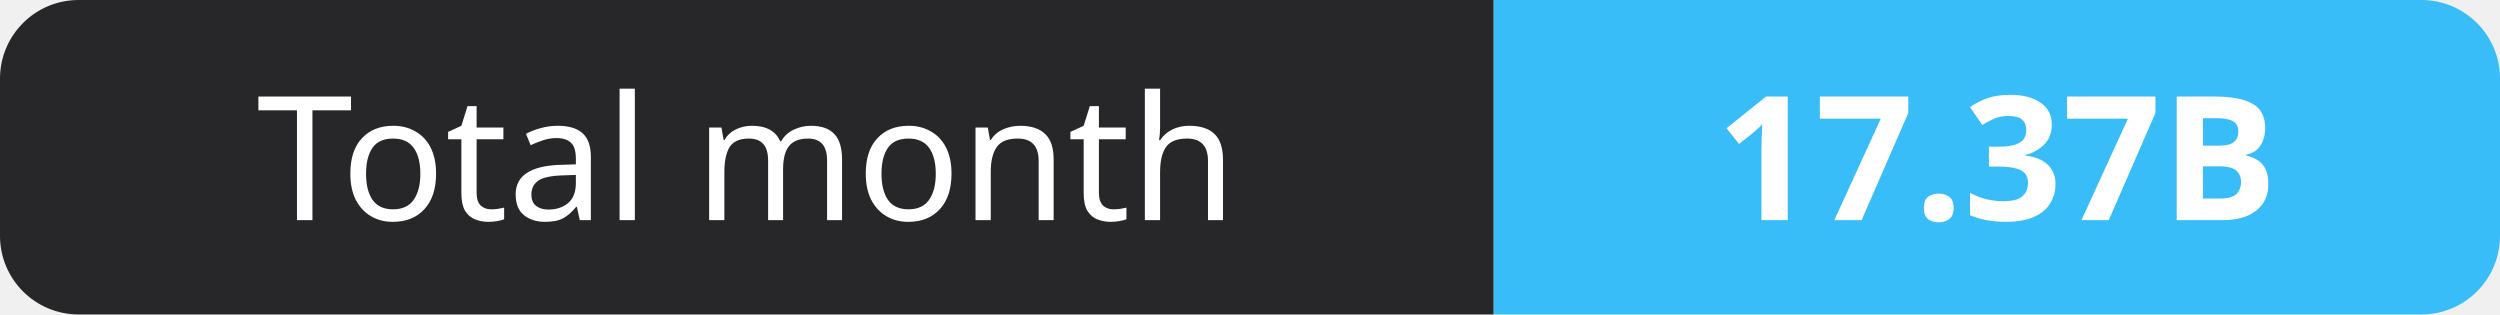
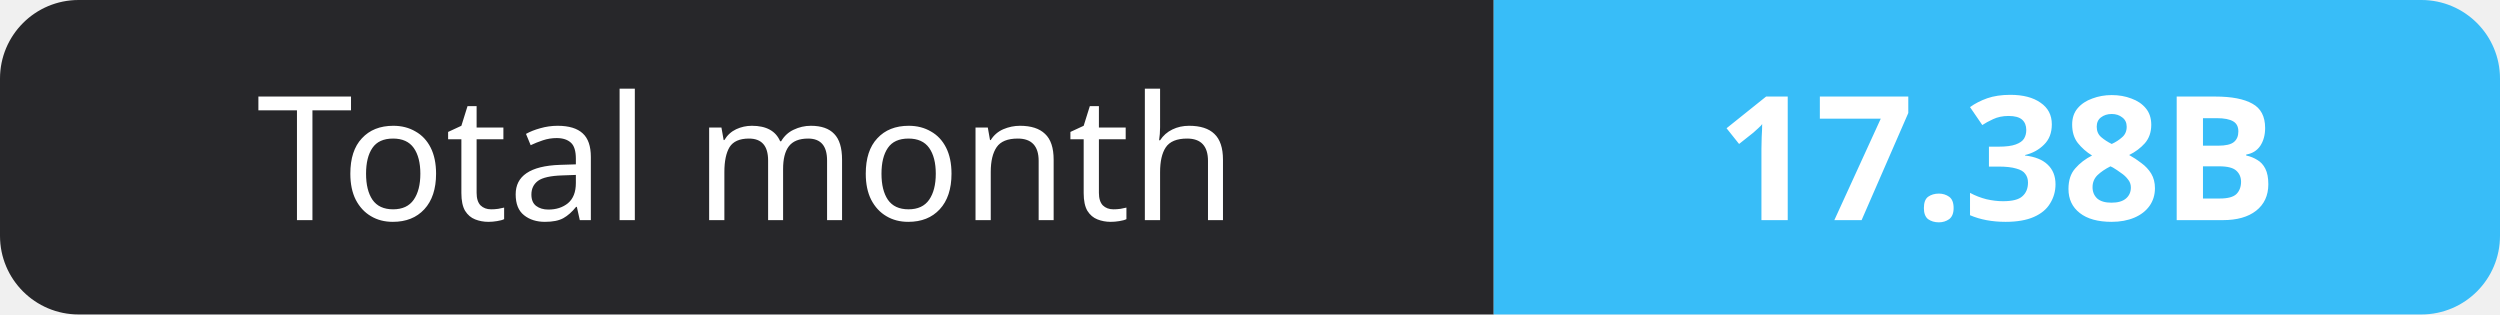
- <svg xmlns="http://www.w3.org/2000/svg" width="159" height="20" role="img" aria-label="Total month: 17.37B">
+ <svg xmlns="http://www.w3.org/2000/svg" width="159" height="20" role="img" aria-label="Total month: 17.38B">
  <clipPath id="r">
    <rect width="159" height="20" rx="5" fill="#fff" />
  </clipPath>
  <g clip-path="url(#r)">
    <rect width="95" height="20" fill="#27272a" />
    <rect x="95" width="64" height="20" fill="#38bdf8" />
  </g>
  <g fill="#fff" text-anchor="middle" font-family="Verdana,Geneva,sans-serif" font-size="11">
    <text x="47.5" y="14">Total month</text>
-     <text x="127.0" y="14" font-weight="700">17.37B</text>
+     <text x="127.0" y="14" font-weight="700">17.38B</text>
  </g>
</svg>
